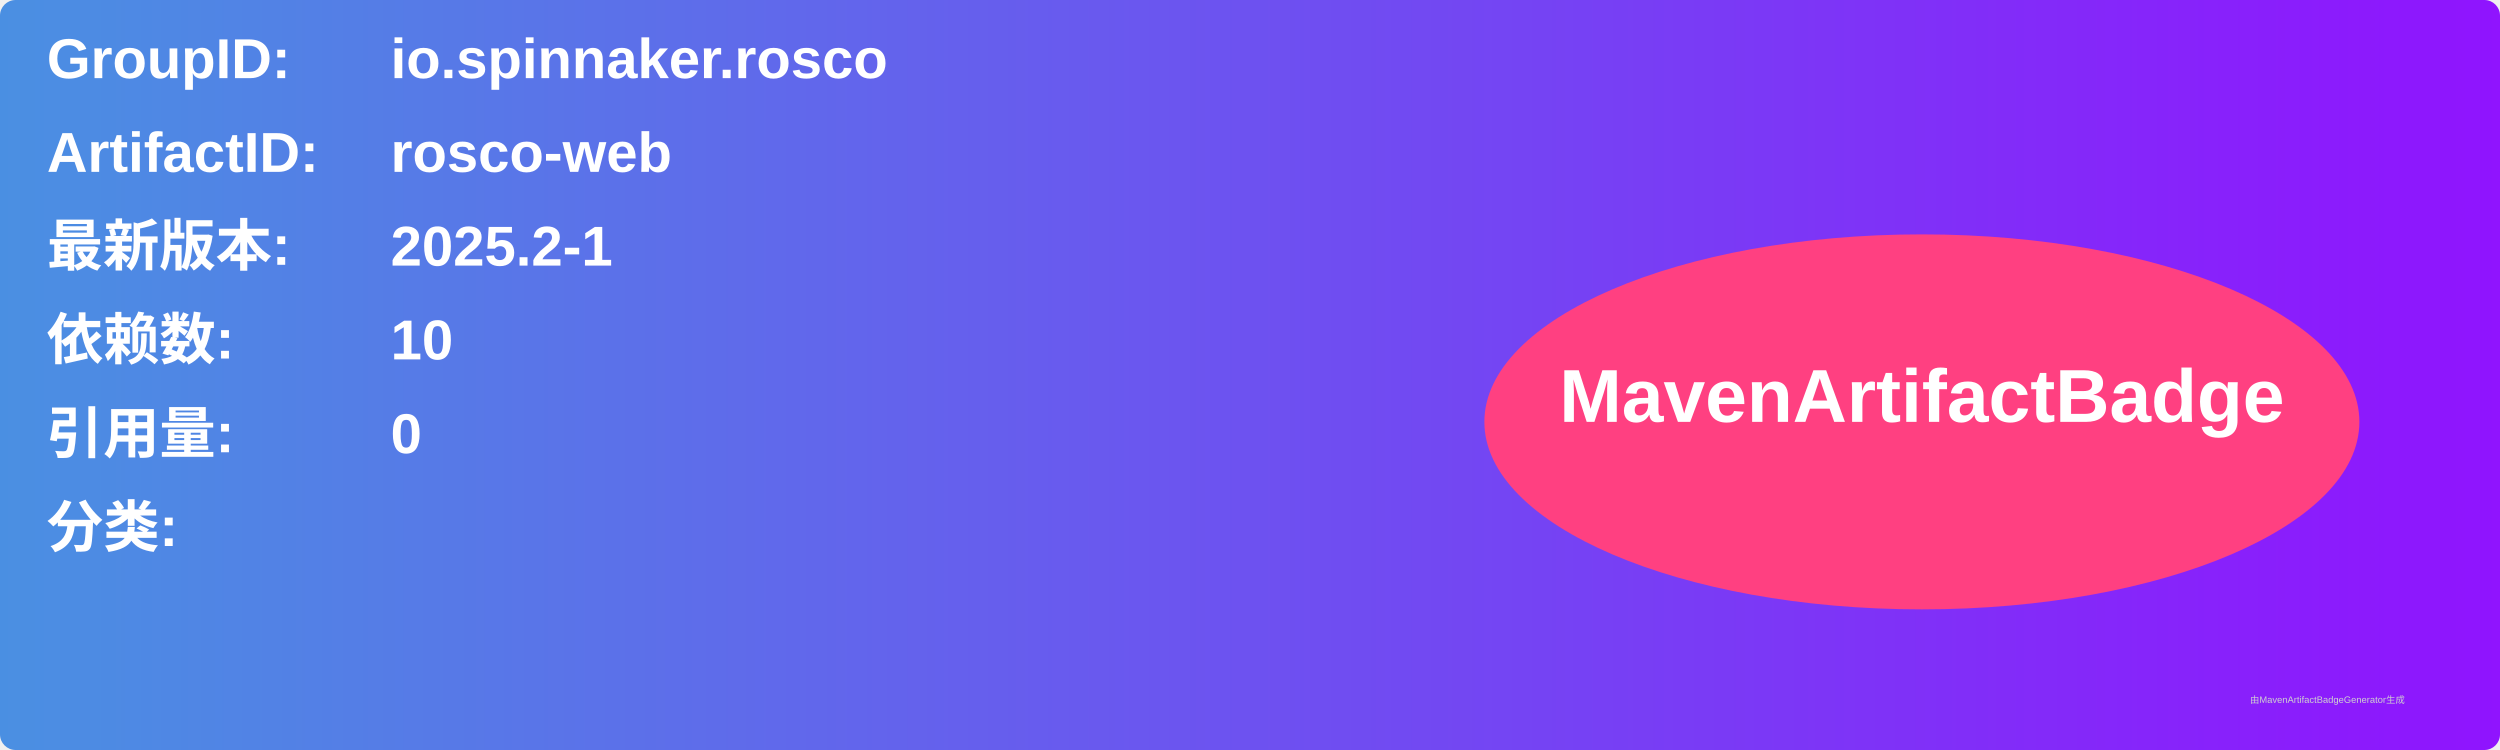
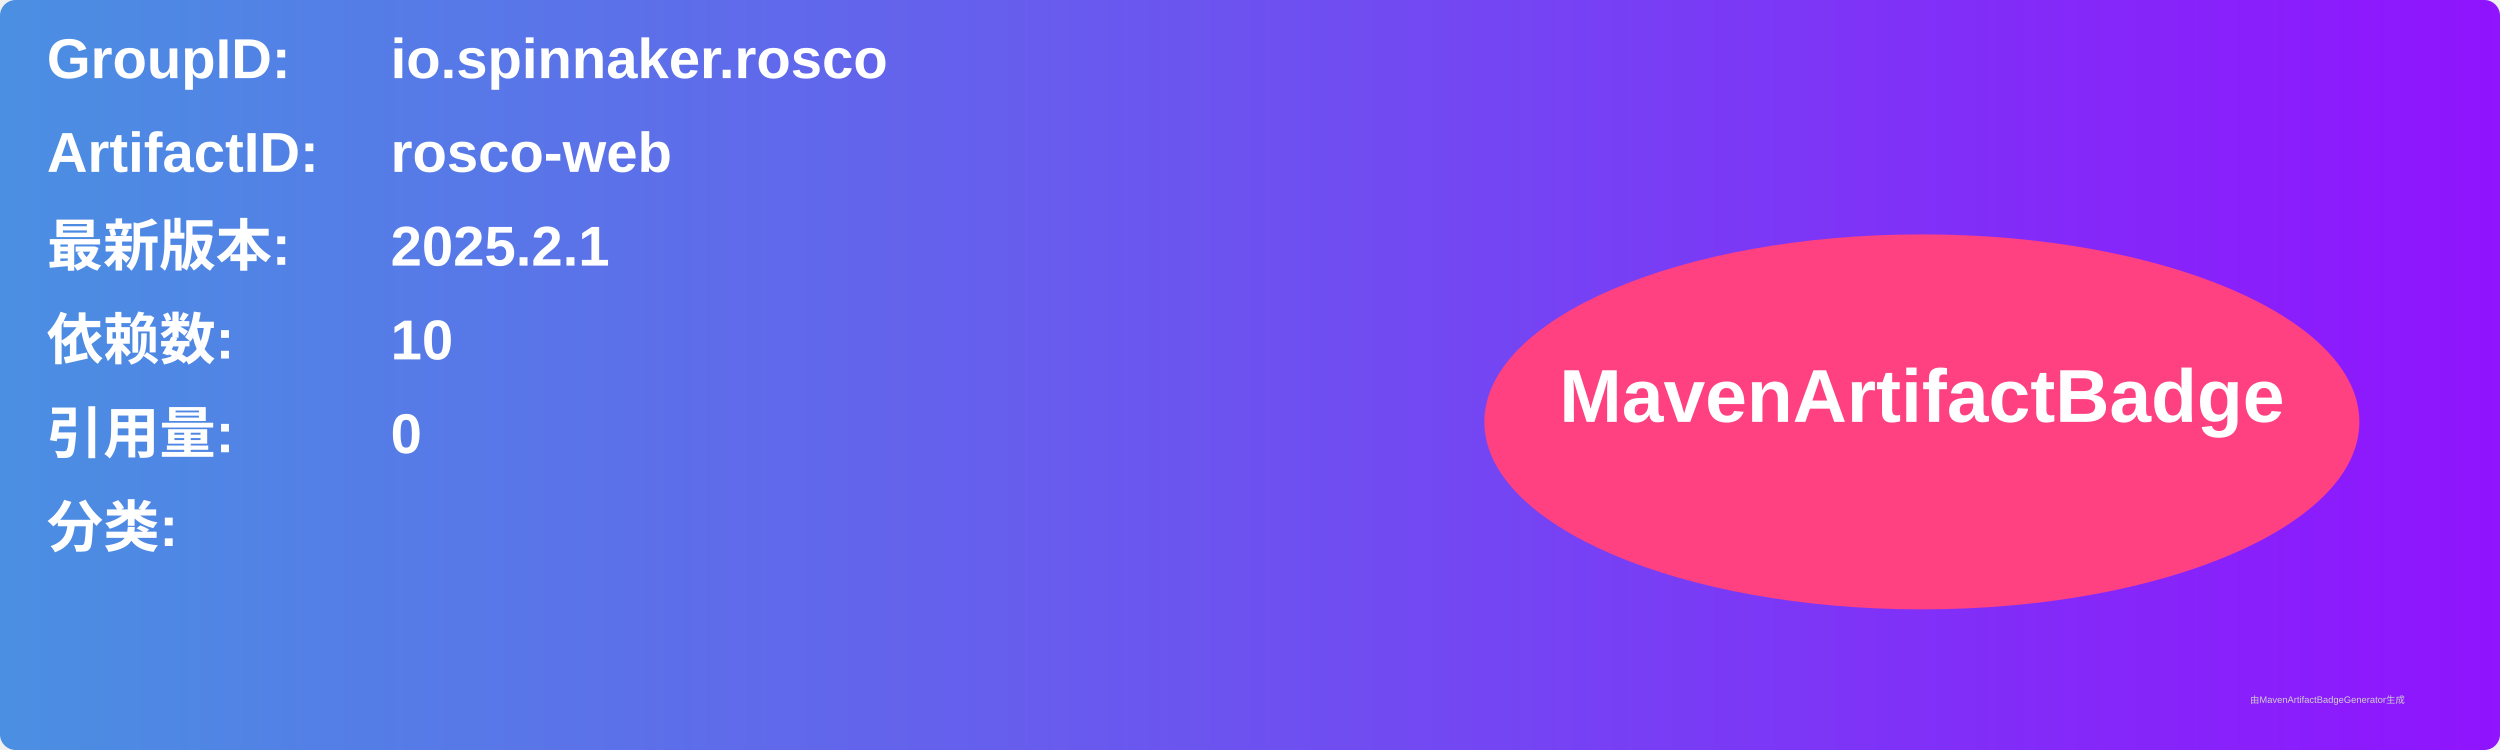
<svg xmlns="http://www.w3.org/2000/svg" width="800" height="240" viewBox="0 0 800 240">
  <linearGradient id="grad" x1="0%" y1="0%" x2="100%" y2="0%">
    <stop offset="0%" stop-color="#4a90e2" />
    <stop offset="100%" stop-color="#9013fe" />
  </linearGradient>
  <rect width="100%" height="100%" rx="5" ry="5" fill="url(#grad)" />
  <g transform="translate(15, 15)">
    <text x="0" y="10" font-family="Arial" font-size="18" fill="white" font-weight="bold" width="260">GroupID:</text>
    <text x="110" y="10" font-family="Arial" font-size="18" fill="white" font-weight="bold" width="460">io.spinnaker.rosco</text>
    <text x="0" y="40" font-family="Arial" font-size="18" fill="white" font-weight="bold" width="260">ArtifactID:</text>
    <text x="110" y="40" font-family="Arial" font-size="18" fill="white" font-weight="bold" width="460">rosco-web</text>
    <text x="0" y="70" font-family="Arial" font-size="18" fill="white" font-weight="bold">最新版本:</text>
    <text x="110" y="70" font-family="Arial" font-size="18" fill="white" font-weight="bold">
-       <tspan font-weight="bold">2025.2-1</tspan>
+       <tspan font-weight="bold">2025.2.1</tspan>
    </text>
    <text x="0" y="100" font-family="Arial" font-size="18" fill="white" font-weight="bold">依赖数: </text>
    <text x="110" y="100" font-family="Arial" font-size="18" fill="white">
      <tspan font-weight="bold">10</tspan>
    </text>
    <text x="0" y="130" font-family="Arial" font-size="18" fill="white" font-weight="bold">引用量: </text>
    <text x="110" y="130" font-family="Arial" font-size="18" fill="white">
      <tspan font-weight="bold">0</tspan>
    </text>
    <text x="0" y="160" font-family="Arial" font-size="18" fill="white" font-weight="bold">分类:</text>
    <text x="10" y="190" font-family="Arial" font-size="10" fill="white">
      <tspan font-weight="bold" />
    </text>
    <ellipse cx="600" cy="120" rx="140" ry="60" fill="#ff4081" />
    <text x="600" y="120" text-anchor="middle" font-family="Arial" font-size="24" fill="white" font-weight="bold">MavenArtifactBadge</text>
  </g>
  <text x="720" y="225" font-family="Arial" font-size="3" fill="#d0d0d0">由MavenArtifactBadgeGenerator生成</text>
</svg>
